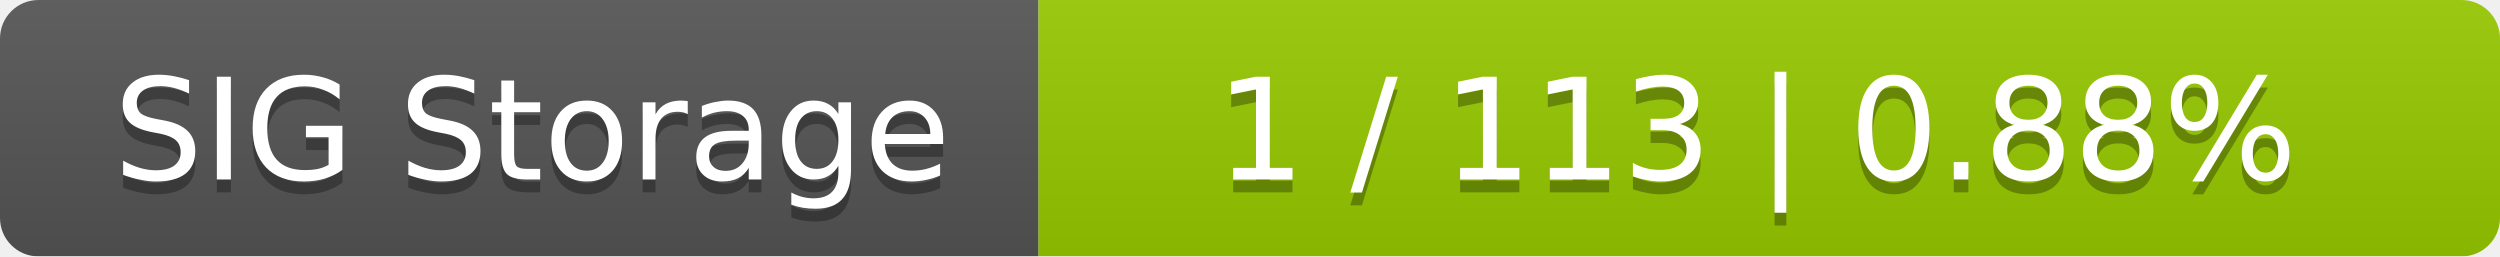
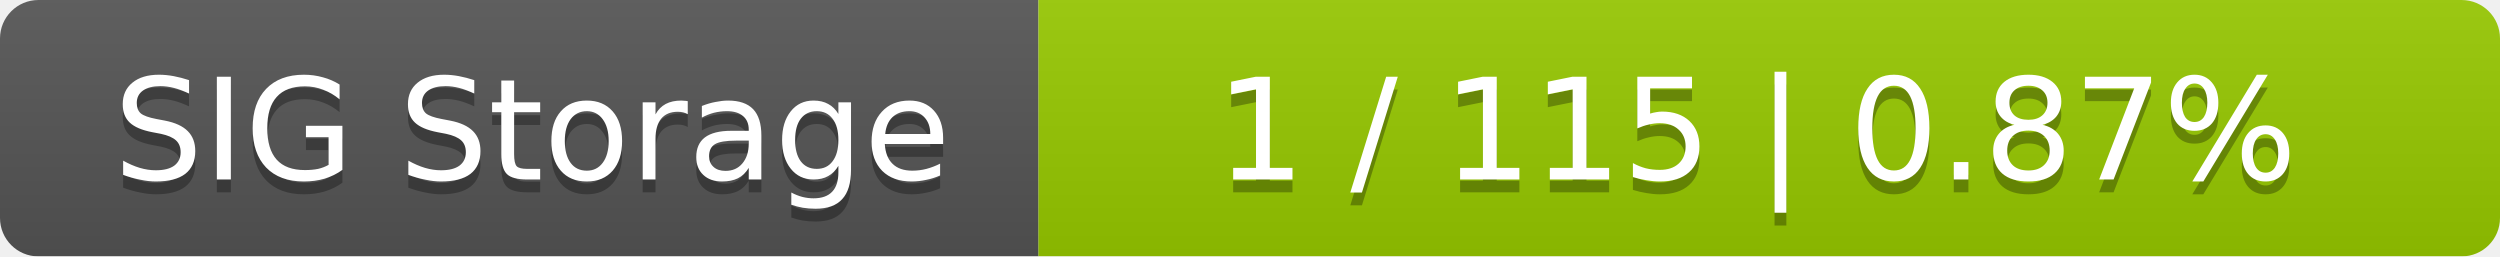
<svg xmlns="http://www.w3.org/2000/svg" width="195" height="20">
  <linearGradient id="smooth" x2="0" y2="100%">
    <stop offset="0" stop-color="#bbb" stop-opacity=".1" />
    <stop offset="1" stop-opacity=".1" />
  </linearGradient>
  <mask id="round">
    <rect width="195" height="20" rx="3" fill="#fff" />
  </mask>
  <g mask="url(#round)">
    <rect width="81" height="20" fill="#555" />
    <rect x="81" width="114" height="20" fill="#97ca00" />
    <rect width="195" height="20" fill="url(#smooth)" />
  </g>
  <g fill="#fff" text-anchor="middle" font-family="DejaVu Sans,Verdana,Geneva,sans-serif" font-size="11">
    <text x="41.5" y="15" fill="#010101" fill-opacity=".3">SIG Storage</text>
    <text x="41.5" y="14">SIG Storage</text>
-     <text x="137" y="15" fill="#010101" fill-opacity=".3">1 / 113    |    0.88%</text>
-     <text x="137" y="14">1 / 113    |    0.88%</text>
+     <text x="137" y="15" fill="#010101" fill-opacity=".3">1 / 115    |    0.87%</text>
+     <text x="137" y="14">1 / 115    |    0.87%</text>
  </g>
</svg>
